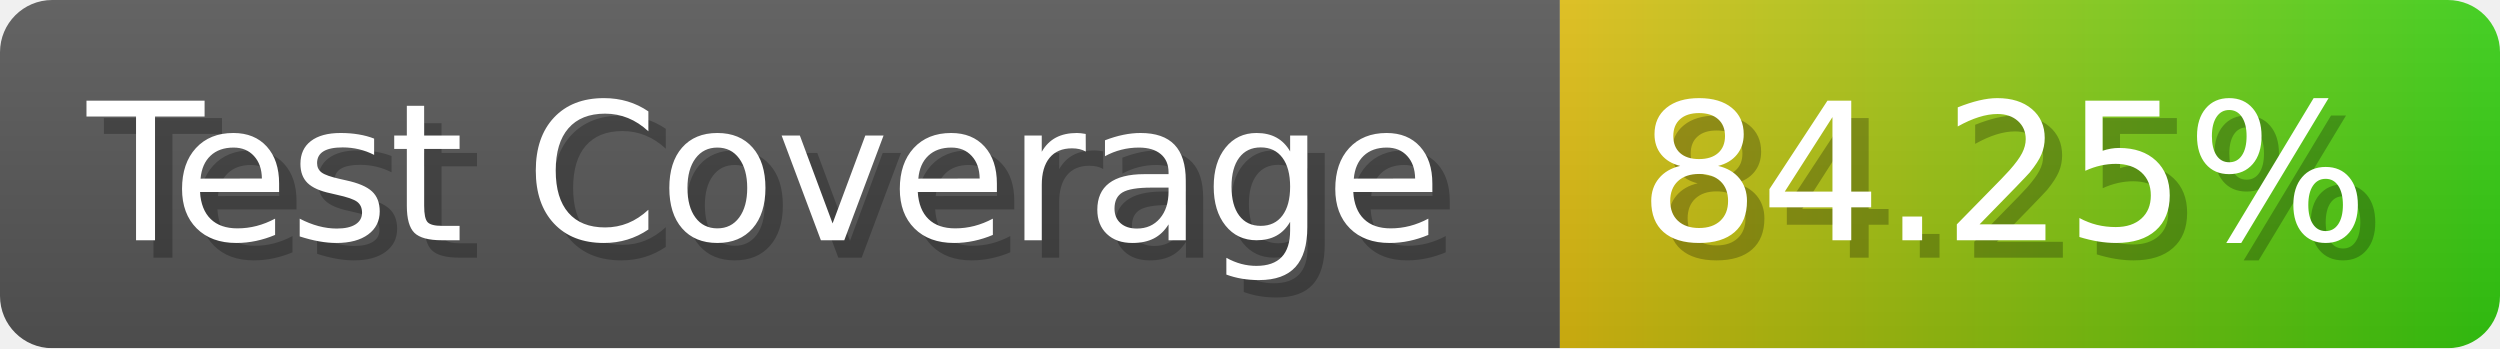
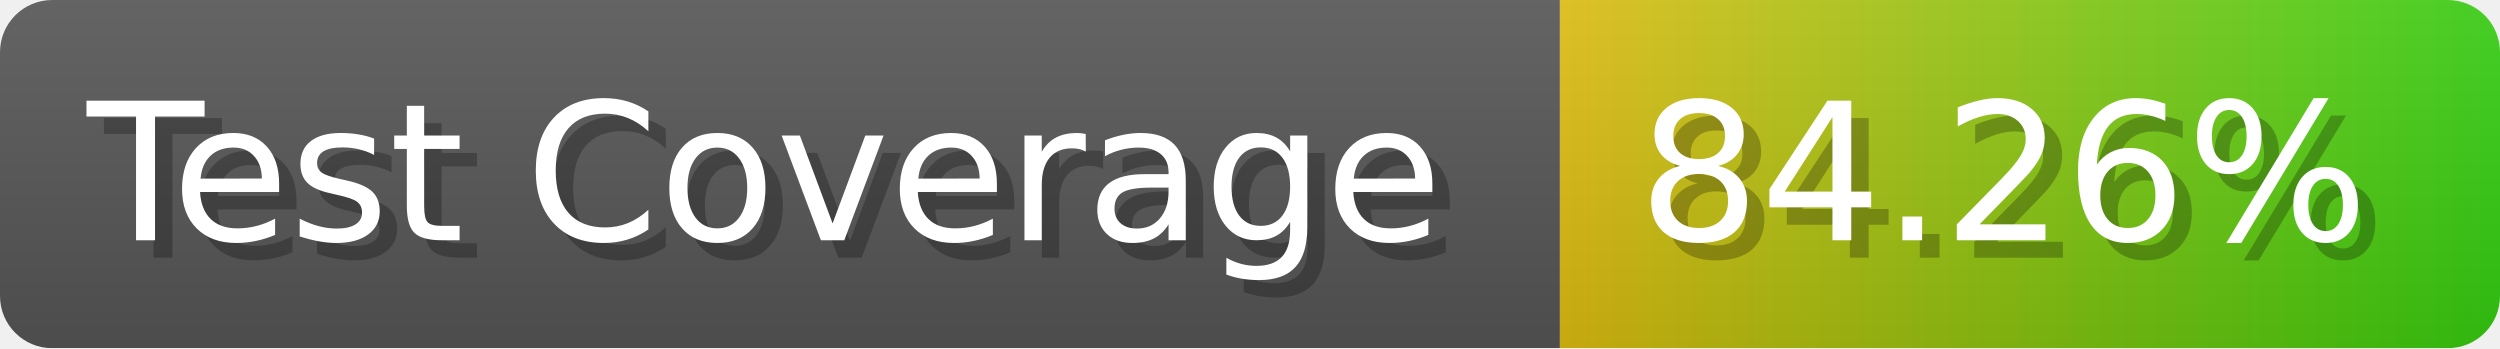
- <svg xmlns="http://www.w3.org/2000/svg" width="143.6" height="20" viewBox="0 0 1436 200" role="img" aria-label="Test Coverage: 84.25%">
+ <svg xmlns="http://www.w3.org/2000/svg" width="143.6" height="20" viewBox="0 0 1436 200" role="img" aria-label="Test Coverage: 84.26%">
  <linearGradient id="a" x2="0" y2="100%">
    <stop offset="0" stop-opacity=".1" stop-color="#EEE" />
    <stop offset="1" stop-opacity=".1" />
  </linearGradient>
  <mask id="m">
    <rect width="1436" height="200" rx="30" fill="#FFF" />
  </mask>
  <g mask="url(#m)">
    <rect width="896" height="200" fill="#555" />
    <rect width="540" height="200" fill="url(#x)" x="896" />
    <rect width="1436" height="200" fill="url(#a)" />
  </g>
  <g aria-hidden="true" fill="#fff" text-anchor="start" font-family="Verdana,DejaVu Sans,sans-serif" font-size="110">
    <text x="60" y="148" textLength="796" fill="#000" opacity="0.25">Test Coverage</text>
    <text x="50" y="138" textLength="796">Test Coverage</text>
-     <text x="951" y="148" textLength="440" fill="#000" opacity="0.25">84.25%</text>
-     <text x="941" y="138" textLength="440">84.25%</text>
+     <text x="951" y="148" textLength="440" fill="#000" opacity="0.25">84.26%</text>
+     <text x="941" y="138" textLength="440">84.26%</text>
  </g>
  <linearGradient id="x" x1="0%" y1="0%" x2="100%" y2="0%">
    <stop offset="0%" style="stop-color:#DB1" />
    <stop offset="100%" style="stop-color:#3C1" />
  </linearGradient>
</svg>
